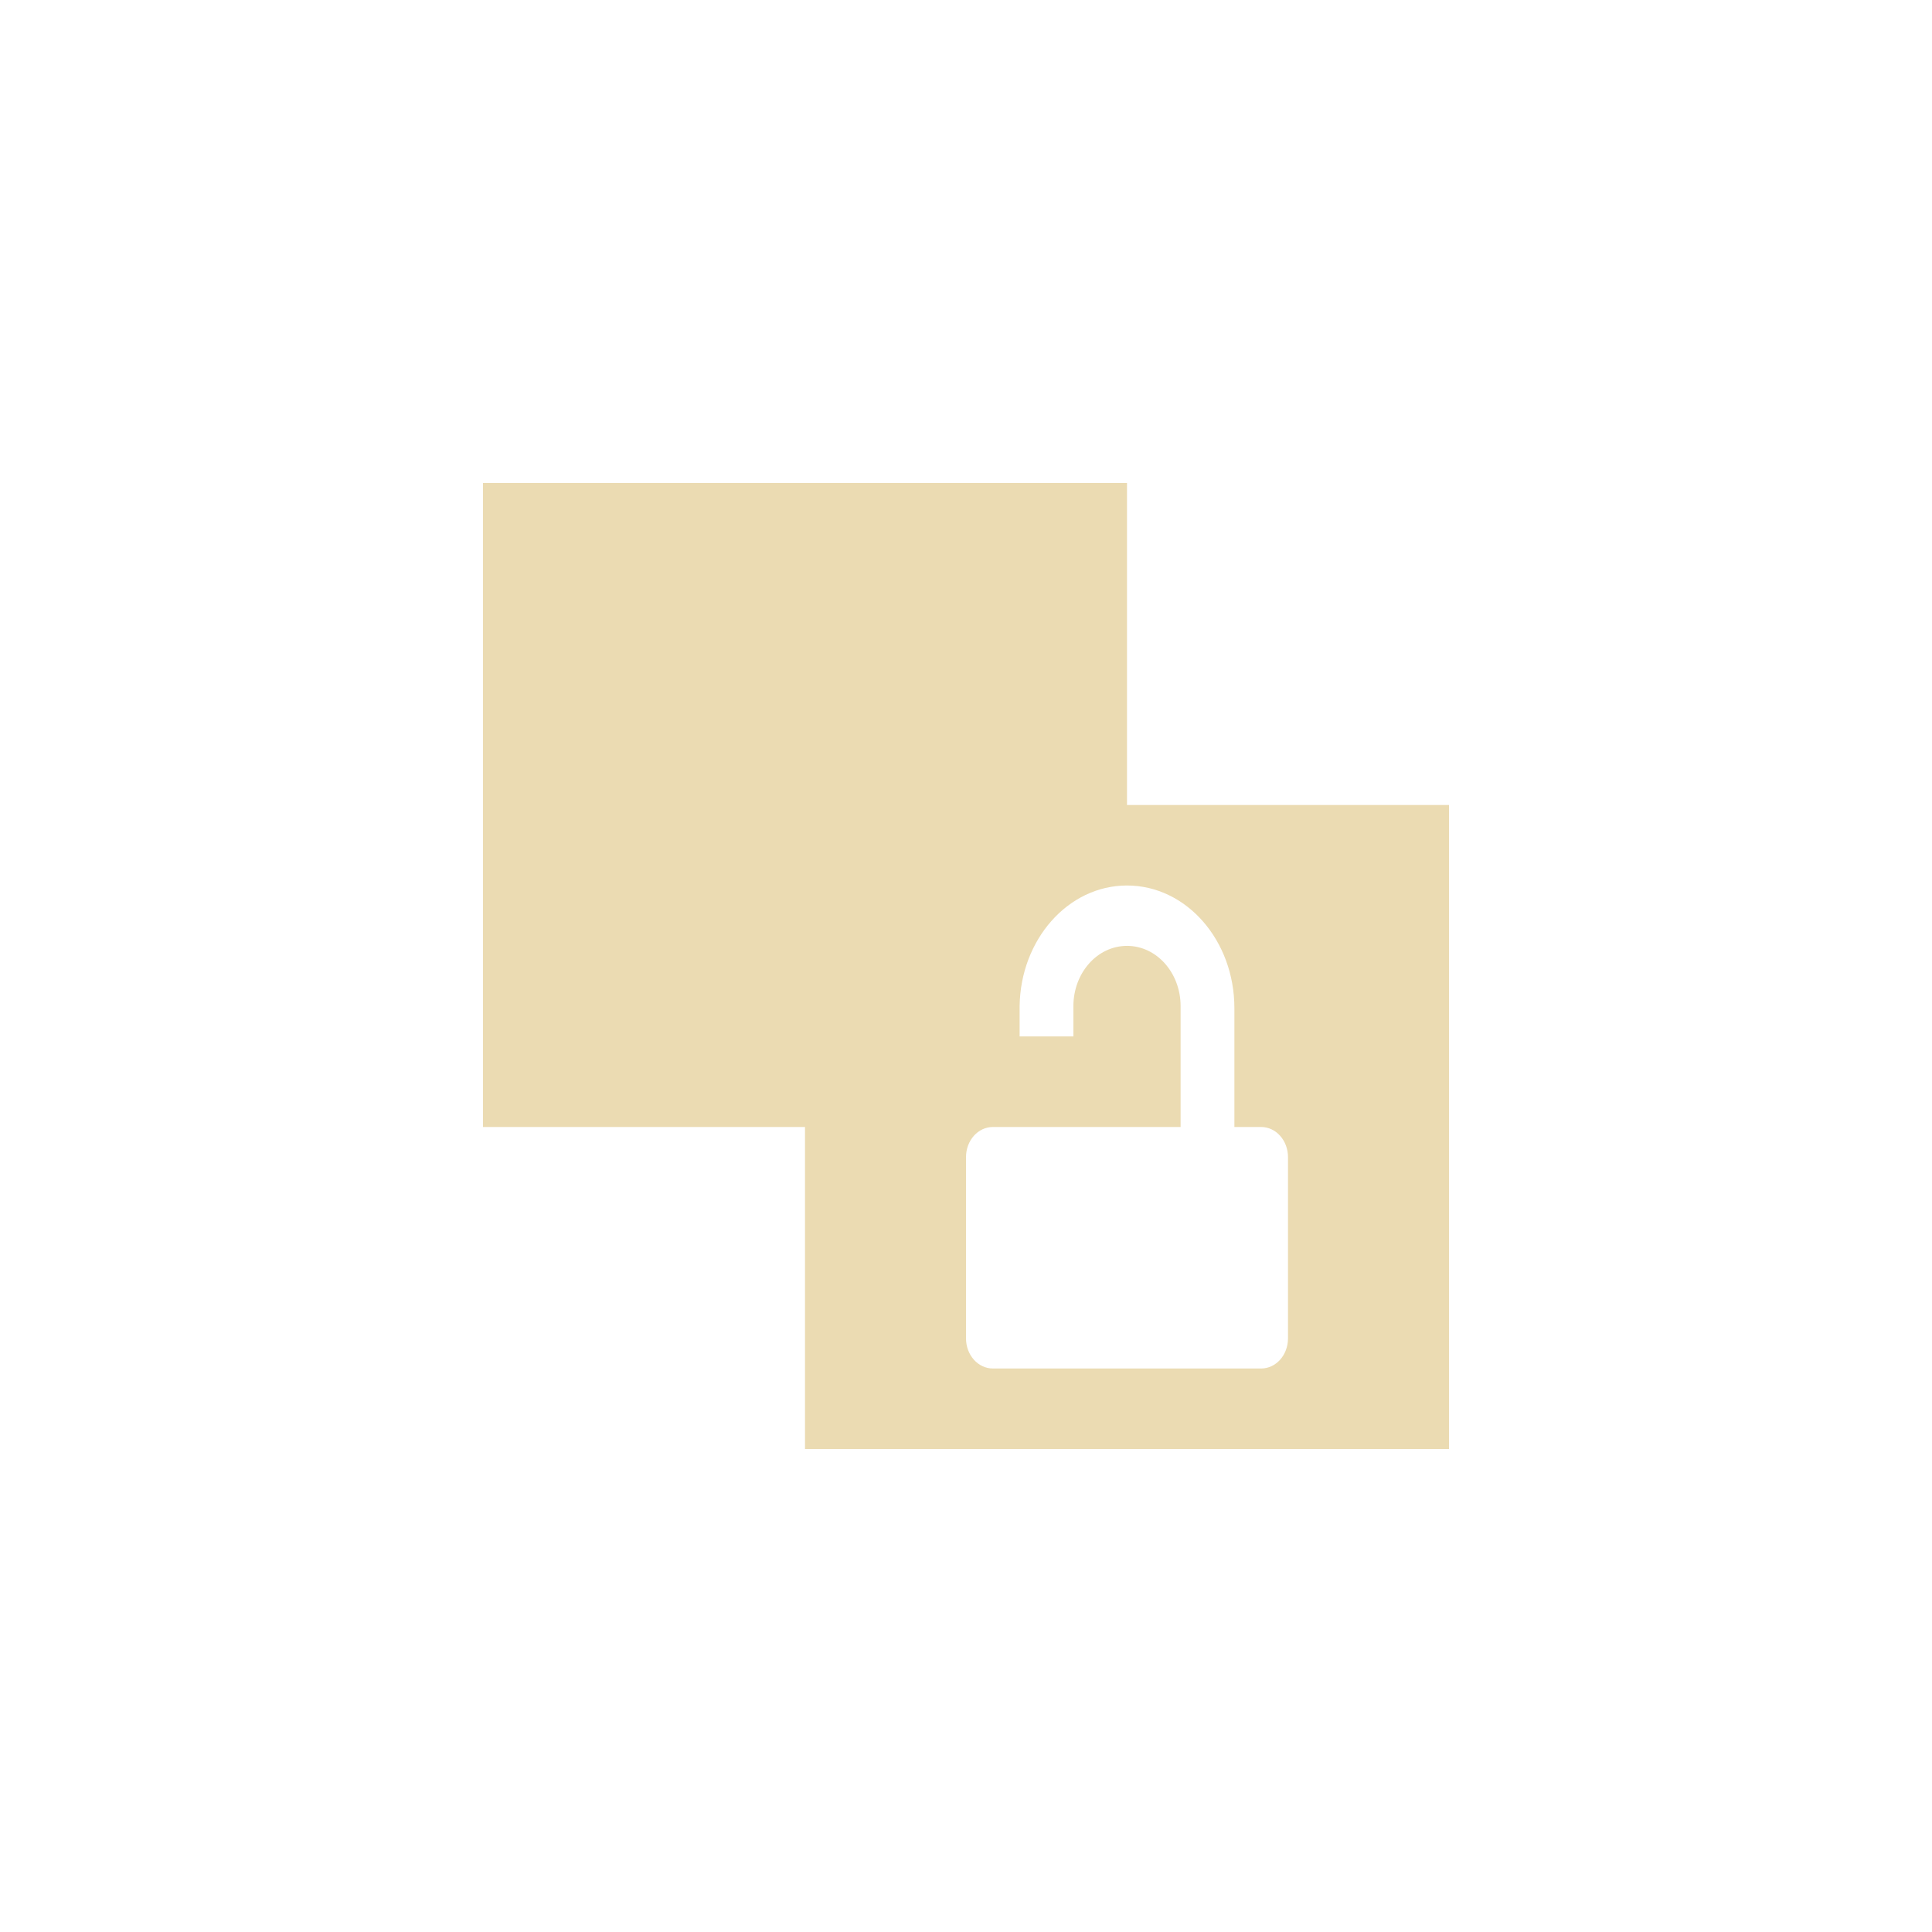
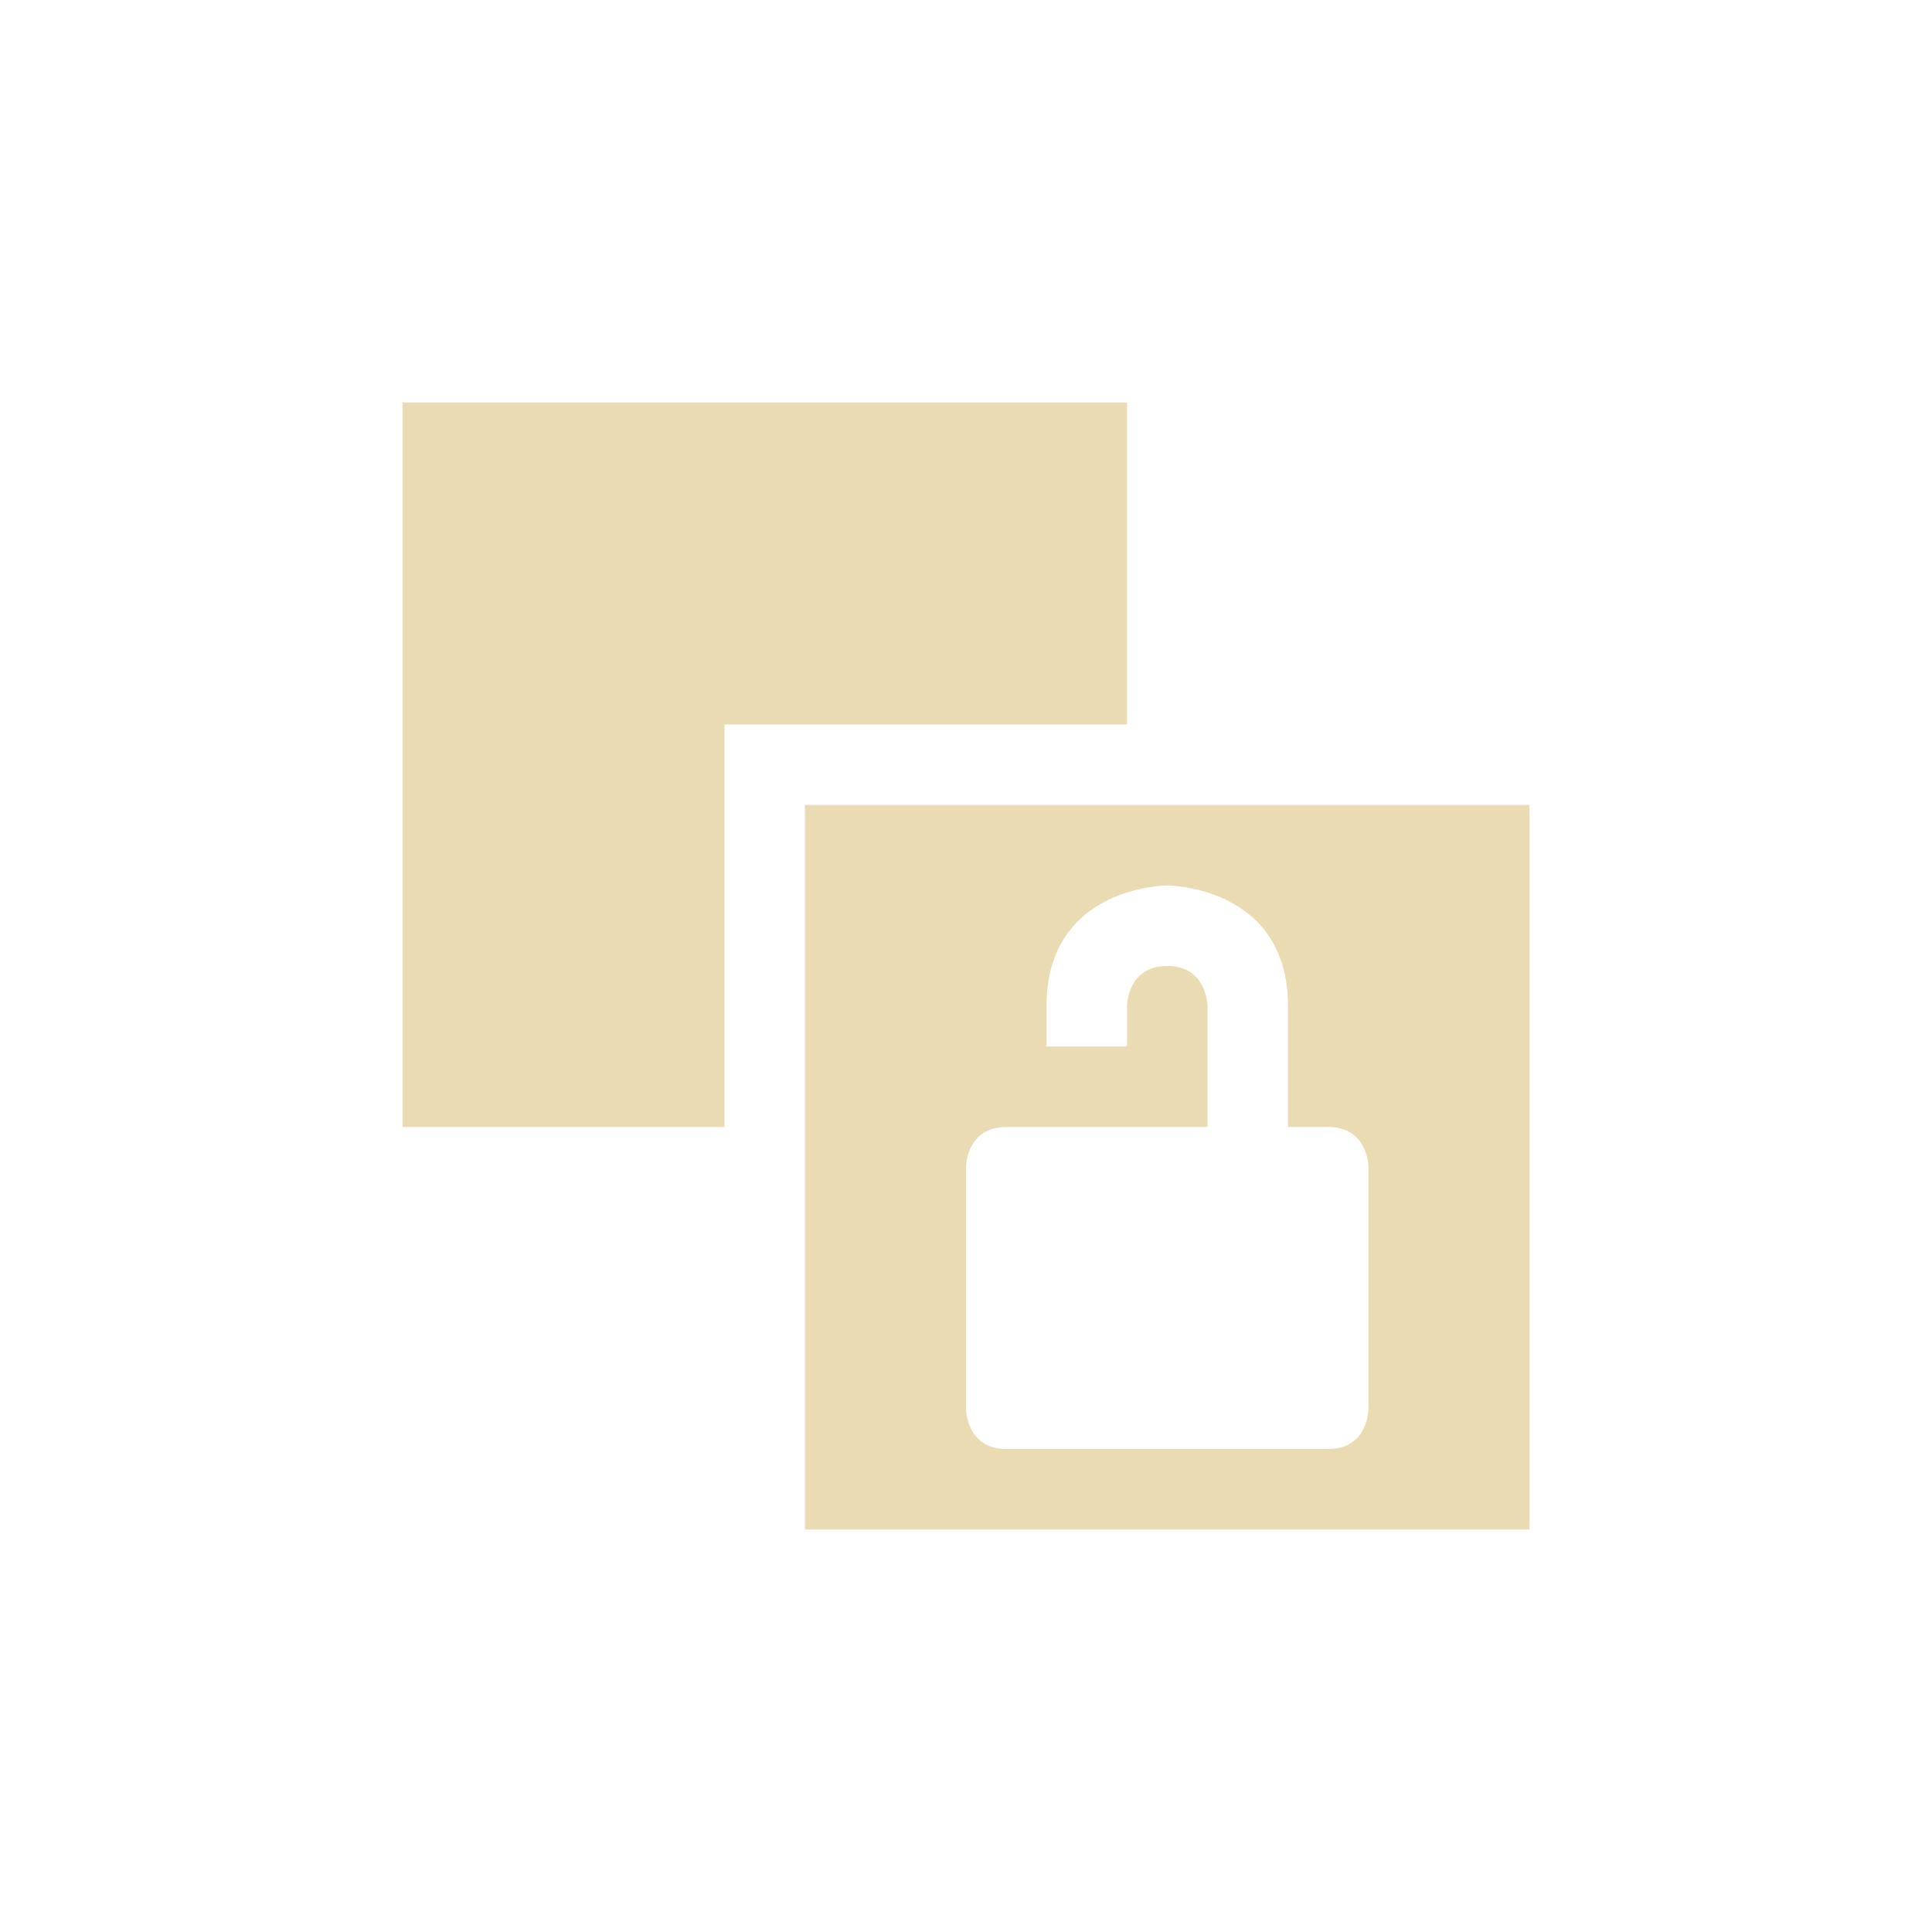
- <svg xmlns="http://www.w3.org/2000/svg" width="24" height="24" viewBox="0 0 24 24">
+ <svg xmlns="http://www.w3.org/2000/svg" width="24" height="24" version="1.1">
  <defs>
-     <style id="current-color-scheme" type="text/css">
-    .ColorScheme-Text { color:#ebdbb2; } .ColorScheme-Highlight { color:#458588; }
-   </style>
+     <style type="text/css">.ColorScheme-Text { color:#ebdbb2; } .ColorScheme-Highlight { color:#458588; }</style>
  </defs>
-   <path style="fill:currentColor" class="ColorScheme-Text" d="M 2 2 L 2 10 L 6 10 L 6 14 L 14 14 L 14 6 L 10 6 L 10 2 L 2 2 z M 10 7 C 10.739 7 11.334 7.683 11.334 8.523 L 11.334 10 L 11.666 10 C 11.851 10 12 10.167 12 10.375 L 12 12.625 C 12 12.833 11.851 13 11.666 13 L 8.334 13 C 8.149 13 8 12.833 8 12.625 L 8 10.375 C 8 10.167 8.149 10 8.334 10 L 10.666 10 L 10.666 8.5 C 10.666 8.085 10.369 7.75 10 7.75 C 9.631 7.75 9.334 8.085 9.334 8.5 L 9.334 8.875 L 8.666 8.875 L 8.666 8.5 C 8.677 7.671 9.268 7 10 7 z" transform="translate(4 4)" />
+   <path class="ColorScheme-Text" d="m10 10v9h9v-9zm4.5 1s1.5 0 1.5 1.5v1.5h0.5c0.5 0 0.5 0.5 0.5 0.5v3s0 0.5-0.5 0.5h-4c-0.5 0-0.5-0.5-0.5-0.5v-3s0-0.5 0.5-0.5h2.5v-1.5s0-0.5-0.5-0.5-0.5 0.5-0.5 0.5v0.5h-1v-0.5c0-1.5 1.5-1.5 1.5-1.5zm-9.5-6v9h4v-5h5v-4z" fill="currentColor" />
</svg>
